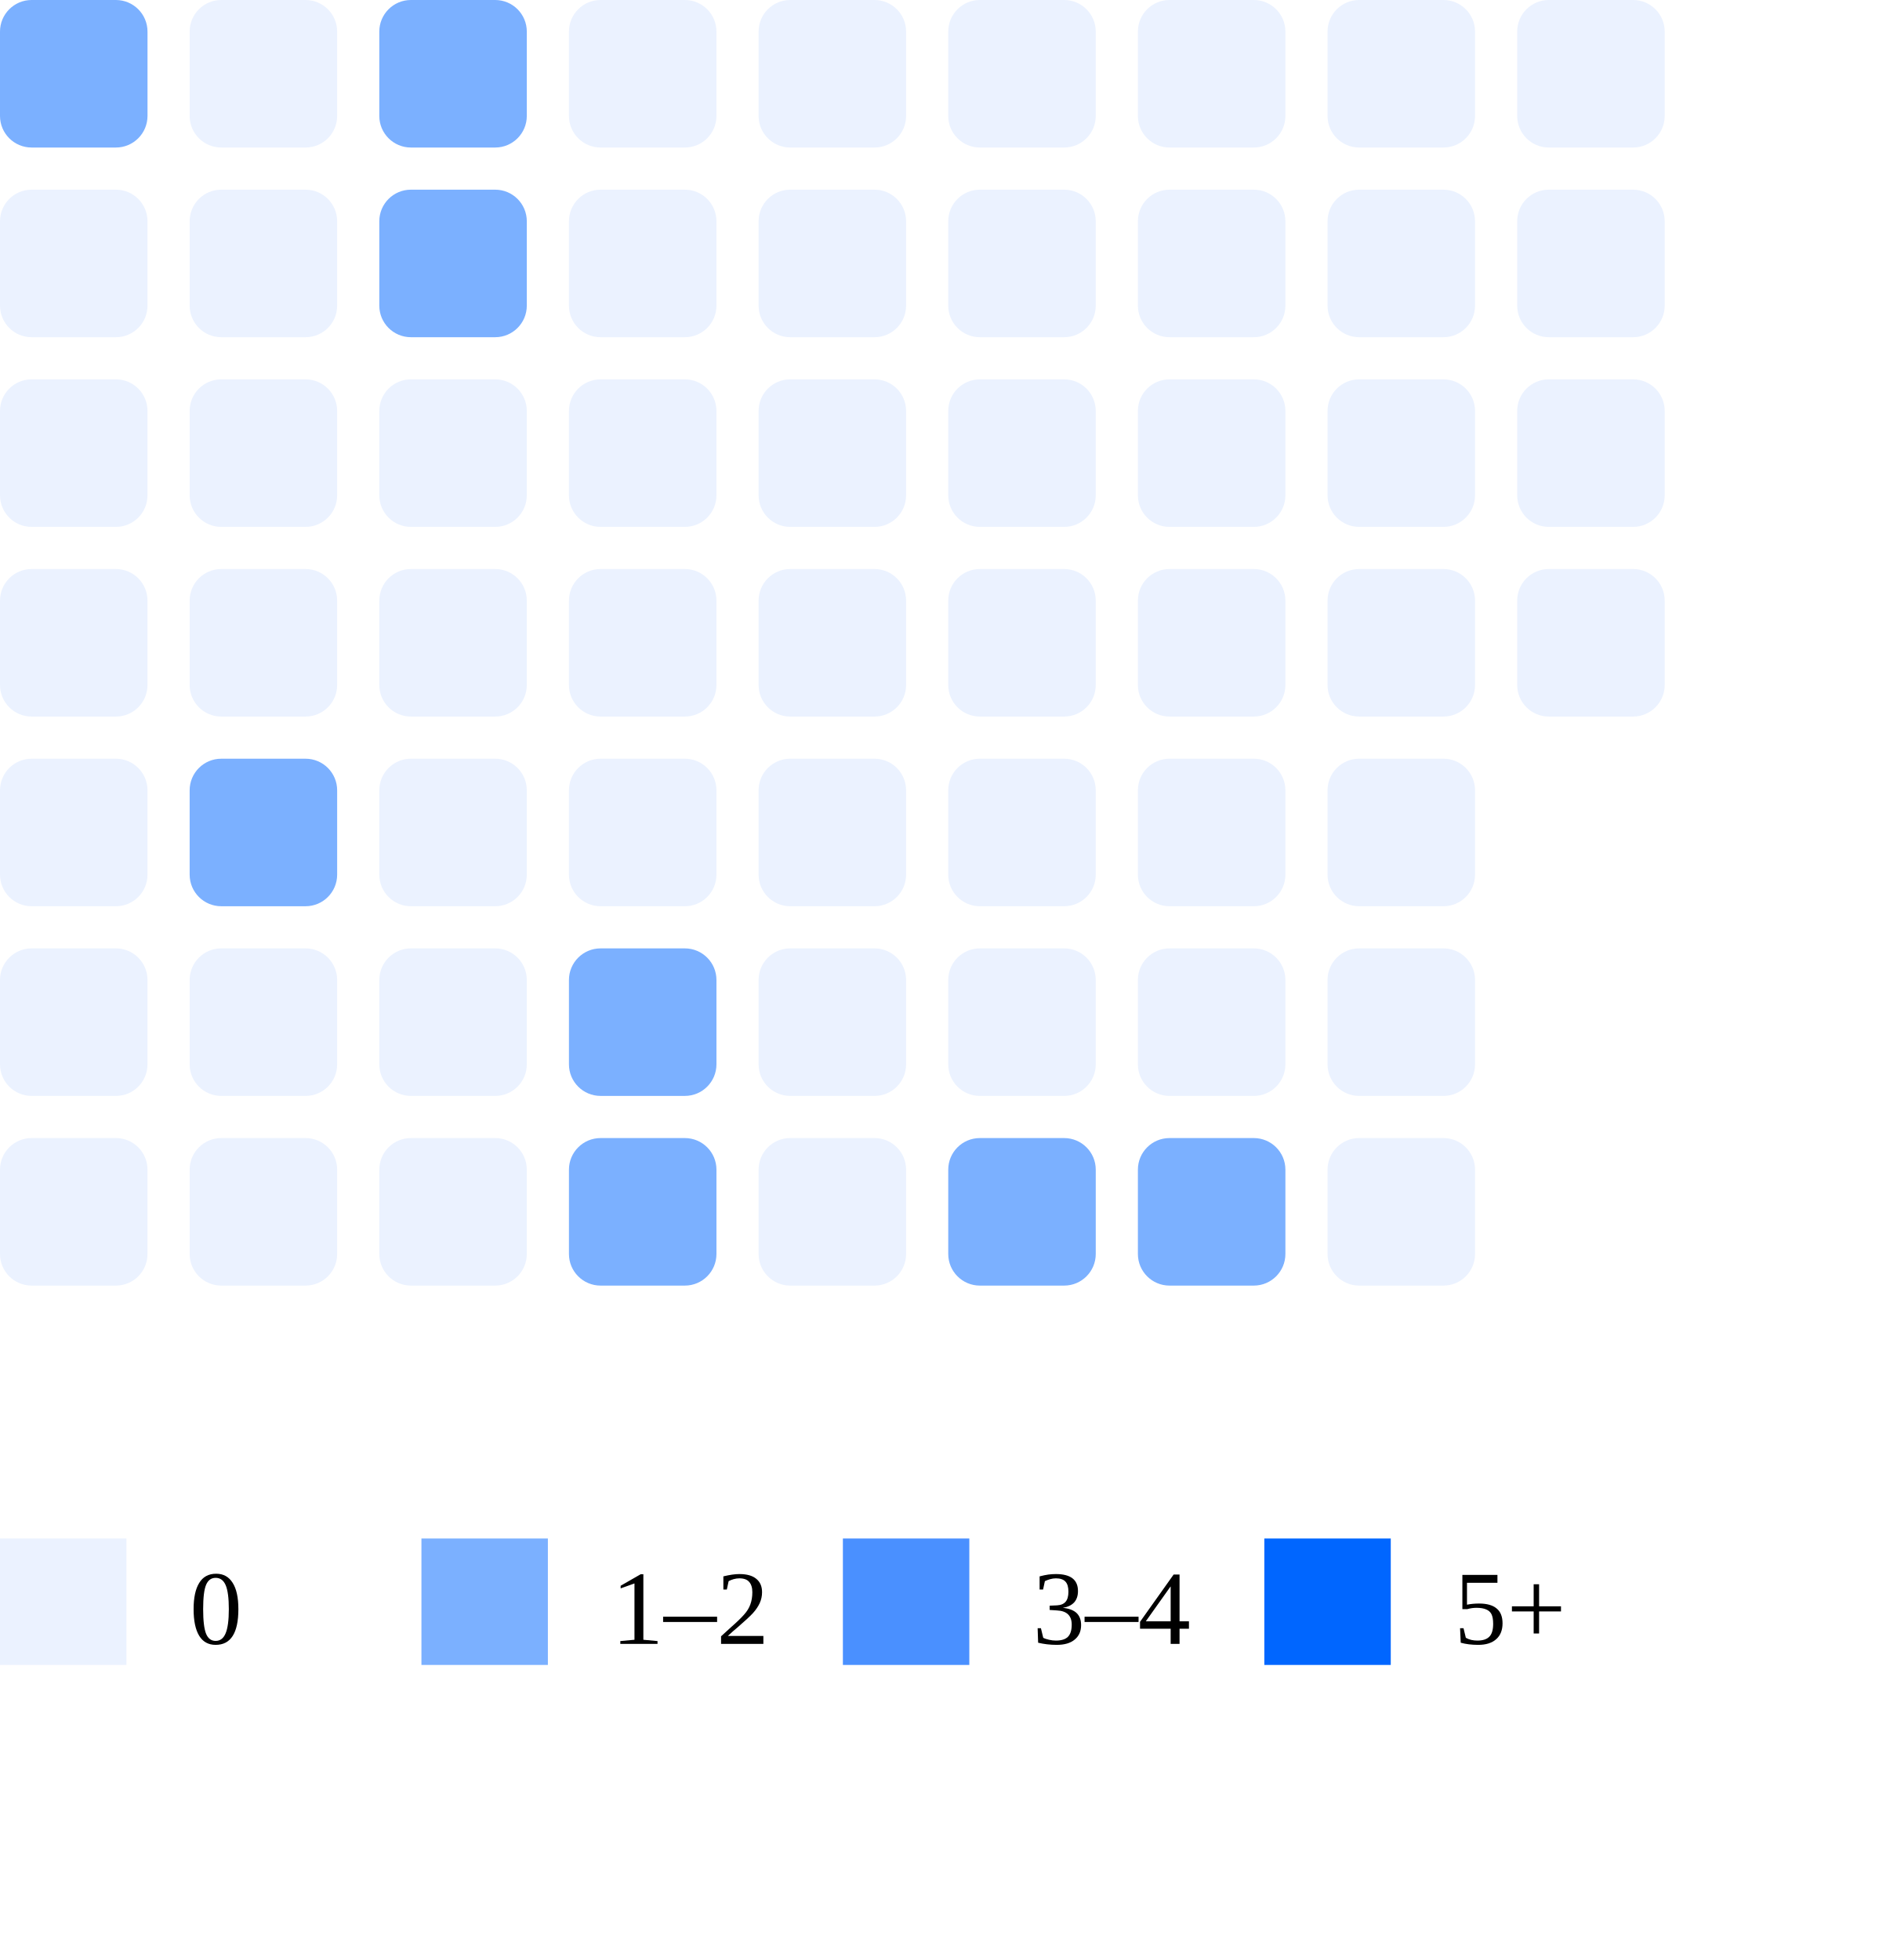
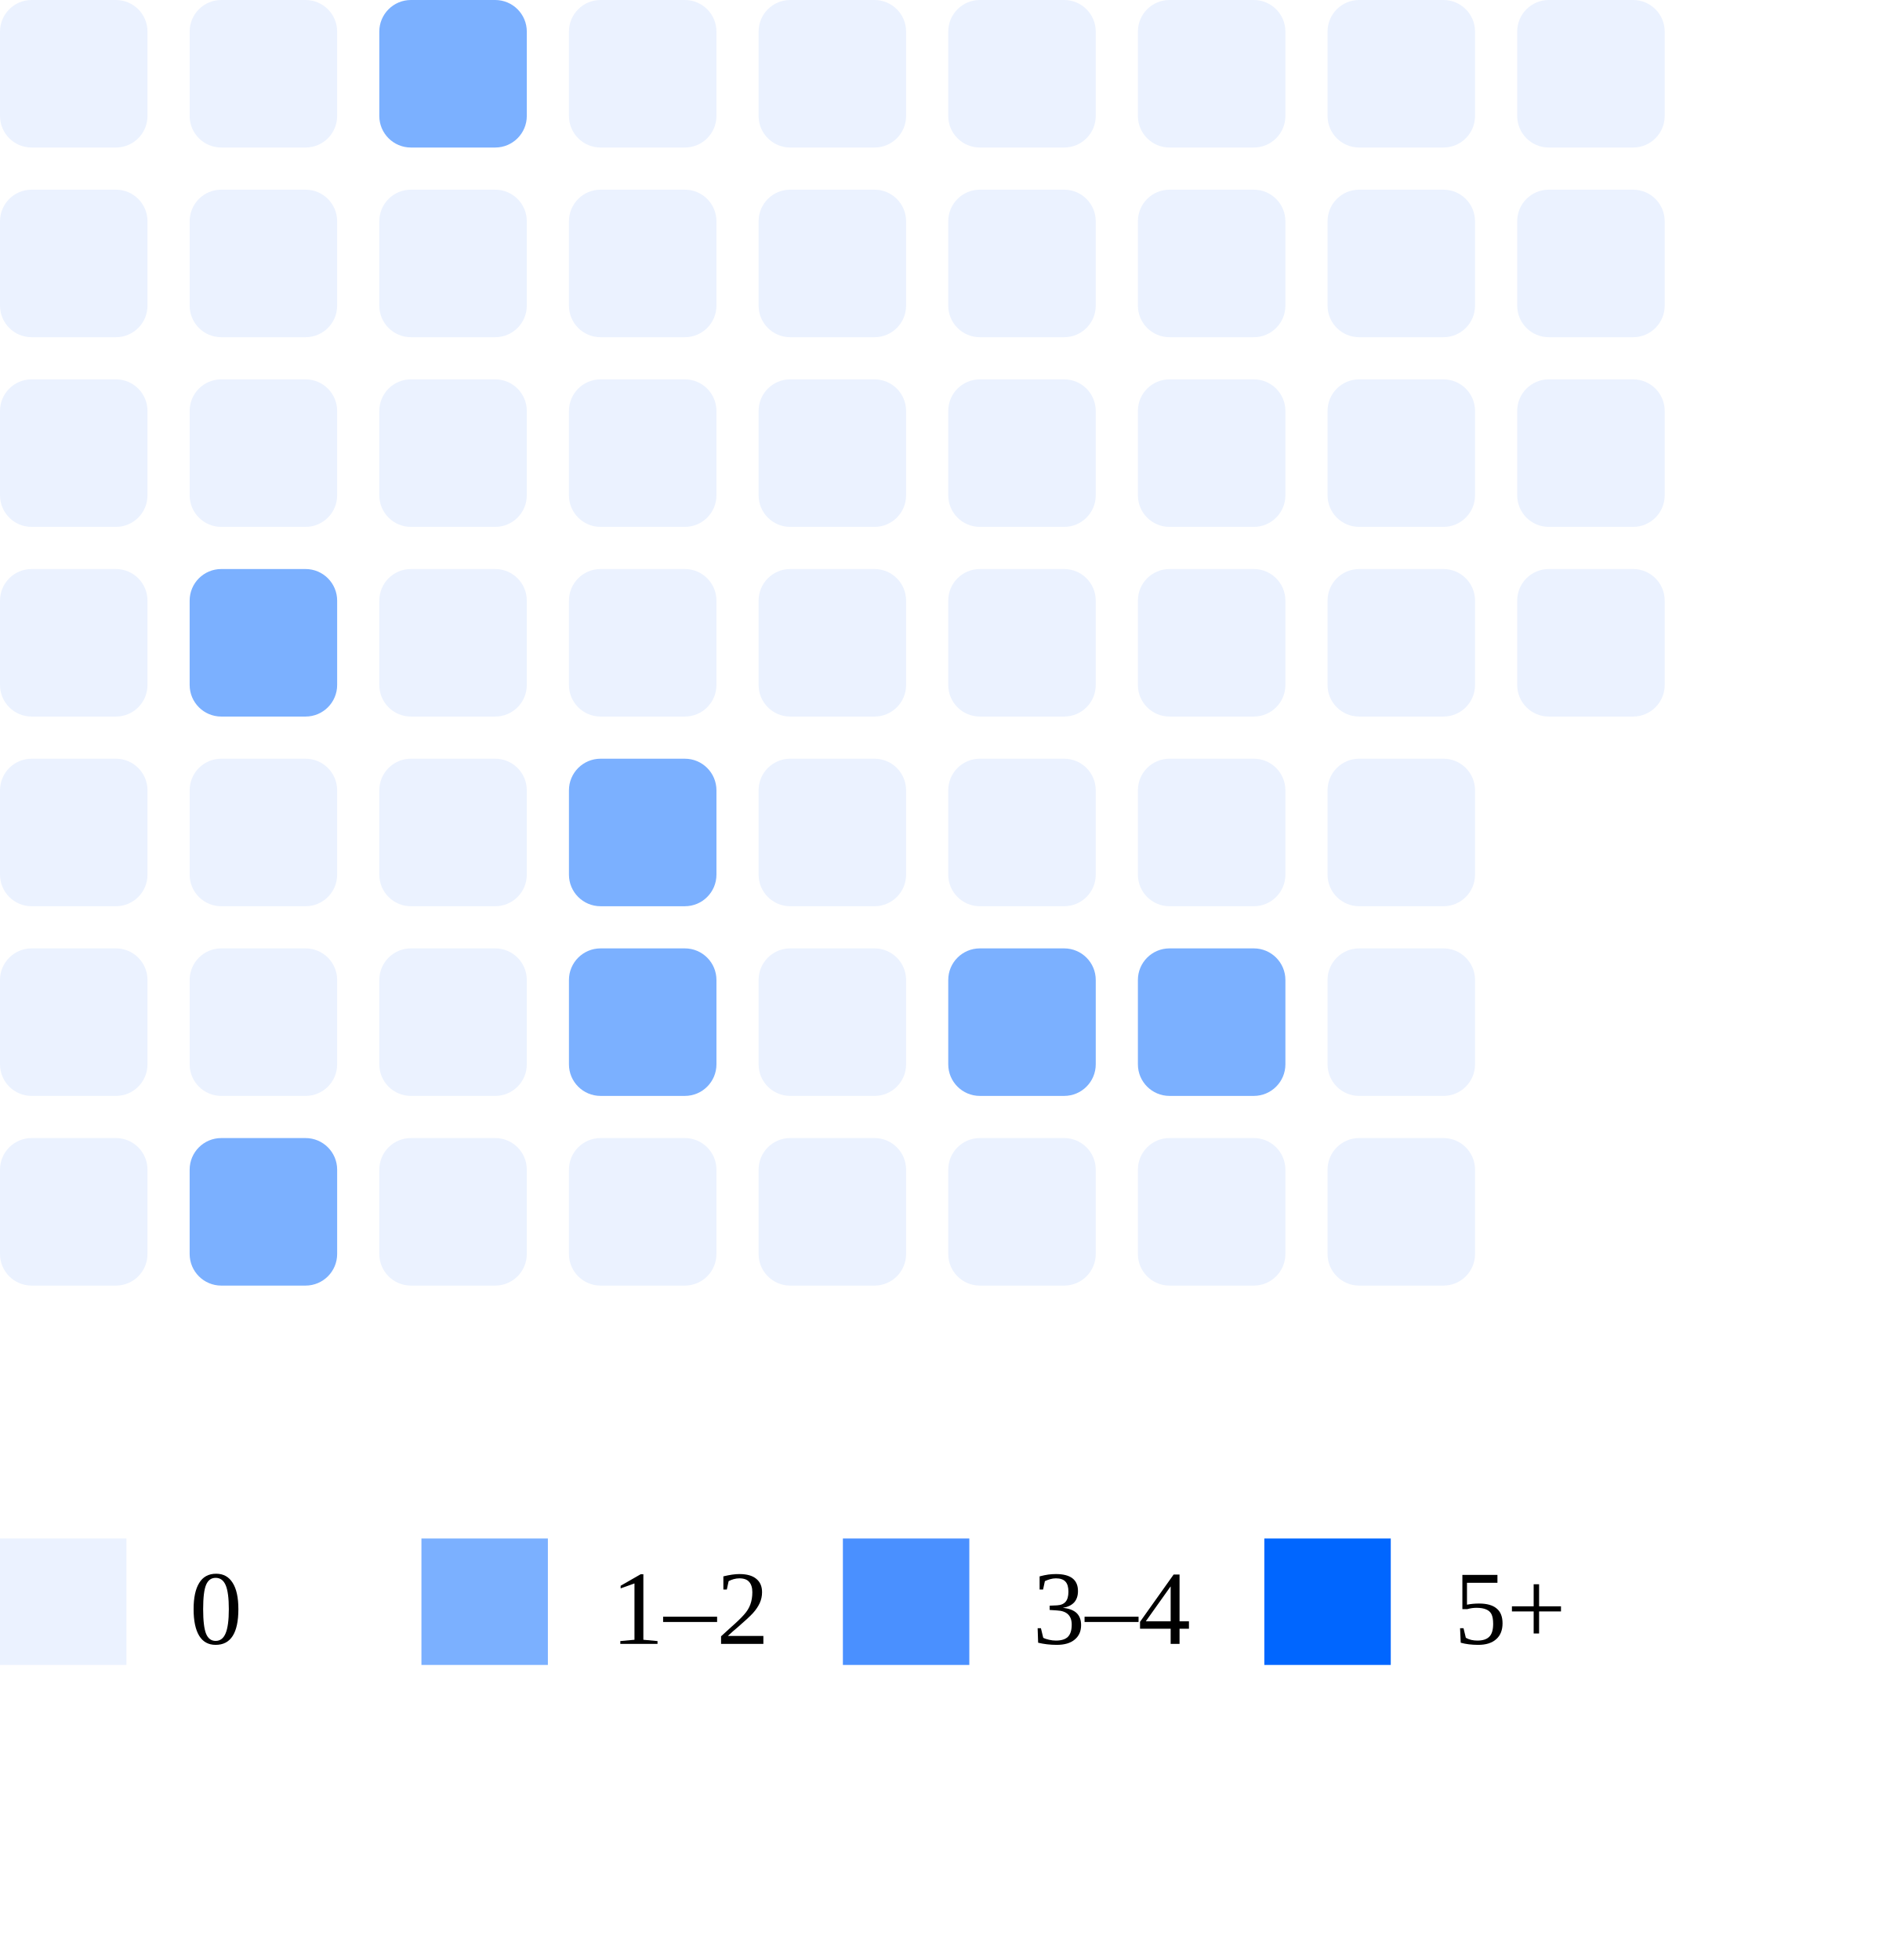
<svg xmlns="http://www.w3.org/2000/svg" width="180" height="186">
-   <rect x="0" y="0" width="14" height="14" rx="3" fill="#7bb0ff" />
+   <rect x="0" y="0" width="14" height="14" rx="3" fill="#ebf2ff" />
  <rect x="0" y="18" width="14" height="14" rx="3" fill="#ebf2ff" />
  <rect x="0" y="36" width="14" height="14" rx="3" fill="#ebf2ff" />
  <rect x="0" y="54" width="14" height="14" rx="3" fill="#ebf2ff" />
  <rect x="0" y="72" width="14" height="14" rx="3" fill="#ebf2ff" />
  <rect x="0" y="90" width="14" height="14" rx="3" fill="#ebf2ff" />
  <rect x="0" y="108" width="14" height="14" rx="3" fill="#ebf2ff" />
  <rect x="18" y="0" width="14" height="14" rx="3" fill="#ebf2ff" />
  <rect x="18" y="18" width="14" height="14" rx="3" fill="#ebf2ff" />
  <rect x="18" y="36" width="14" height="14" rx="3" fill="#ebf2ff" />
-   <rect x="18" y="54" width="14" height="14" rx="3" fill="#ebf2ff" />
-   <rect x="18" y="72" width="14" height="14" rx="3" fill="#7bb0ff" />
+   <rect x="18" y="54" width="14" height="14" rx="3" fill="#7bb0ff" />
+   <rect x="18" y="72" width="14" height="14" rx="3" fill="#ebf2ff" />
  <rect x="18" y="90" width="14" height="14" rx="3" fill="#ebf2ff" />
-   <rect x="18" y="108" width="14" height="14" rx="3" fill="#ebf2ff" />
+   <rect x="18" y="108" width="14" height="14" rx="3" fill="#7bb0ff" />
  <rect x="36" y="0" width="14" height="14" rx="3" fill="#7bb0ff" />
-   <rect x="36" y="18" width="14" height="14" rx="3" fill="#7bb0ff" />
+   <rect x="36" y="18" width="14" height="14" rx="3" fill="#ebf2ff" />
  <rect x="36" y="36" width="14" height="14" rx="3" fill="#ebf2ff" />
  <rect x="36" y="54" width="14" height="14" rx="3" fill="#ebf2ff" />
  <rect x="36" y="72" width="14" height="14" rx="3" fill="#ebf2ff" />
  <rect x="36" y="90" width="14" height="14" rx="3" fill="#ebf2ff" />
  <rect x="36" y="108" width="14" height="14" rx="3" fill="#ebf2ff" />
  <rect x="54" y="0" width="14" height="14" rx="3" fill="#ebf2ff" />
  <rect x="54" y="18" width="14" height="14" rx="3" fill="#ebf2ff" />
  <rect x="54" y="36" width="14" height="14" rx="3" fill="#ebf2ff" />
  <rect x="54" y="54" width="14" height="14" rx="3" fill="#ebf2ff" />
-   <rect x="54" y="72" width="14" height="14" rx="3" fill="#ebf2ff" />
+   <rect x="54" y="72" width="14" height="14" rx="3" fill="#7bb0ff" />
  <rect x="54" y="90" width="14" height="14" rx="3" fill="#7bb0ff" />
-   <rect x="54" y="108" width="14" height="14" rx="3" fill="#7bb0ff" />
+   <rect x="54" y="108" width="14" height="14" rx="3" fill="#ebf2ff" />
  <rect x="72" y="0" width="14" height="14" rx="3" fill="#ebf2ff" />
  <rect x="72" y="18" width="14" height="14" rx="3" fill="#ebf2ff" />
  <rect x="72" y="36" width="14" height="14" rx="3" fill="#ebf2ff" />
  <rect x="72" y="54" width="14" height="14" rx="3" fill="#ebf2ff" />
  <rect x="72" y="72" width="14" height="14" rx="3" fill="#ebf2ff" />
  <rect x="72" y="90" width="14" height="14" rx="3" fill="#ebf2ff" />
  <rect x="72" y="108" width="14" height="14" rx="3" fill="#ebf2ff" />
  <rect x="90" y="0" width="14" height="14" rx="3" fill="#ebf2ff" />
  <rect x="90" y="18" width="14" height="14" rx="3" fill="#ebf2ff" />
  <rect x="90" y="36" width="14" height="14" rx="3" fill="#ebf2ff" />
  <rect x="90" y="54" width="14" height="14" rx="3" fill="#ebf2ff" />
  <rect x="90" y="72" width="14" height="14" rx="3" fill="#ebf2ff" />
-   <rect x="90" y="90" width="14" height="14" rx="3" fill="#ebf2ff" />
-   <rect x="90" y="108" width="14" height="14" rx="3" fill="#7bb0ff" />
+   <rect x="90" y="90" width="14" height="14" rx="3" fill="#7bb0ff" />
+   <rect x="90" y="108" width="14" height="14" rx="3" fill="#ebf2ff" />
  <rect x="108" y="0" width="14" height="14" rx="3" fill="#ebf2ff" />
  <rect x="108" y="18" width="14" height="14" rx="3" fill="#ebf2ff" />
  <rect x="108" y="36" width="14" height="14" rx="3" fill="#ebf2ff" />
  <rect x="108" y="54" width="14" height="14" rx="3" fill="#ebf2ff" />
  <rect x="108" y="72" width="14" height="14" rx="3" fill="#ebf2ff" />
-   <rect x="108" y="90" width="14" height="14" rx="3" fill="#ebf2ff" />
-   <rect x="108" y="108" width="14" height="14" rx="3" fill="#7bb0ff" />
+   <rect x="108" y="90" width="14" height="14" rx="3" fill="#7bb0ff" />
+   <rect x="108" y="108" width="14" height="14" rx="3" fill="#ebf2ff" />
  <rect x="126" y="0" width="14" height="14" rx="3" fill="#ebf2ff" />
  <rect x="126" y="18" width="14" height="14" rx="3" fill="#ebf2ff" />
  <rect x="126" y="36" width="14" height="14" rx="3" fill="#ebf2ff" />
  <rect x="126" y="54" width="14" height="14" rx="3" fill="#ebf2ff" />
  <rect x="126" y="72" width="14" height="14" rx="3" fill="#ebf2ff" />
  <rect x="126" y="90" width="14" height="14" rx="3" fill="#ebf2ff" />
  <rect x="126" y="108" width="14" height="14" rx="3" fill="#ebf2ff" />
  <rect x="144" y="0" width="14" height="14" rx="3" fill="#ebf2ff" />
  <rect x="144" y="18" width="14" height="14" rx="3" fill="#ebf2ff" />
  <rect x="144" y="36" width="14" height="14" rx="3" fill="#ebf2ff" />
  <rect x="144" y="54" width="14" height="14" rx="3" fill="#ebf2ff" />
  <rect x="0" y="146" width="12" height="12" fill="#ebf2ff" />
  <text x="18" y="156" font-size="10">0</text>
  <rect x="40" y="146" width="12" height="12" fill="#7bb0ff" />
  <text x="58" y="156" font-size="10">1–2</text>
  <rect x="80" y="146" width="12" height="12" fill="#4a90ff" />
  <text x="98" y="156" font-size="10">3–4</text>
  <rect x="120" y="146" width="12" height="12" fill="#0066ff" />
  <text x="138" y="156" font-size="10">5+</text>
</svg>
